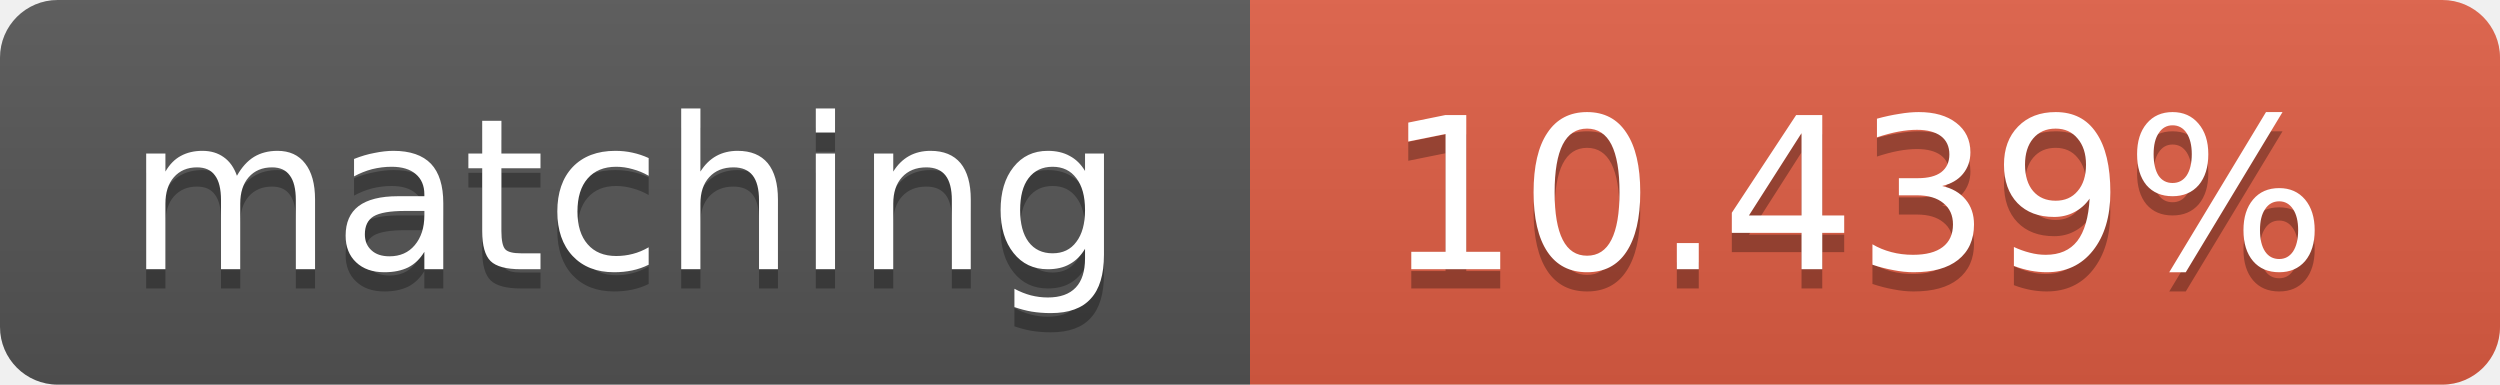
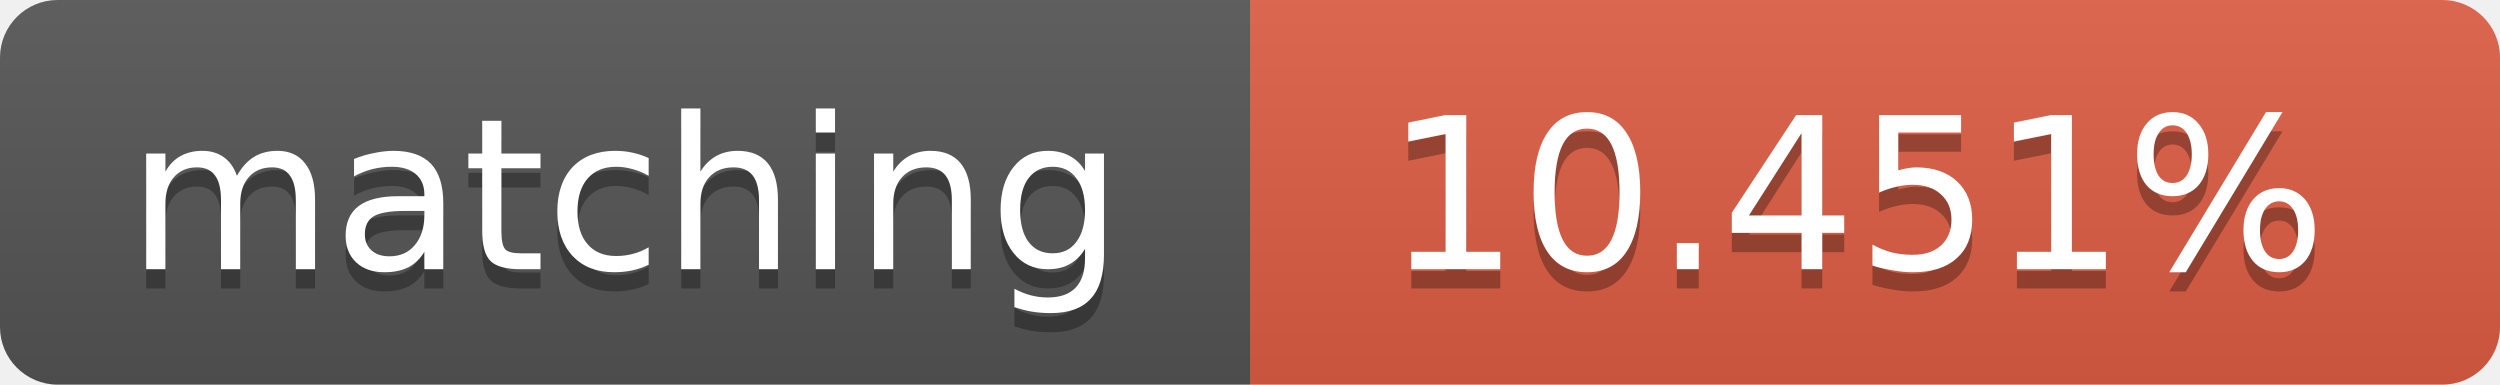
<svg xmlns="http://www.w3.org/2000/svg" width="130" height="20">
  <linearGradient id="b" x2="0" y2="100%">
    <stop offset="0" stop-color="#bbb" stop-opacity=".1" />
    <stop offset="1" stop-opacity=".1" />
  </linearGradient>
  <clipPath id="a">
    <rect width="130" height="20" rx="3" fill="#fff" />
  </clipPath>
  <g clip-path="url(#a)">
    <path fill="#555" d="M0 0h65v20H0z" />
    <path fill="#e05d44" d="M65 0h65v20H65z" />
    <path fill="url(#b)" d="M0 0h130v20H0z" />
  </g>
  <g fill="#fff" text-anchor="middle" font-family="DejaVu Sans,Verdana,Geneva,sans-serif" font-size="11">
    <text x="32.5" y="15" fill="#010101" fill-opacity=".3">matching</text>
    <text x="32.5" y="14">matching</text>
-     <text x="96.5" y="15" fill="#010101" fill-opacity=".3">10.439%</text>
-     <text x="96.5" y="14">10.439%</text>
+     <text x="96.5" y="15" fill="#010101" fill-opacity=".3">10.451%</text>
+     <text x="96.5" y="14">10.451%</text>
  </g>
</svg>
